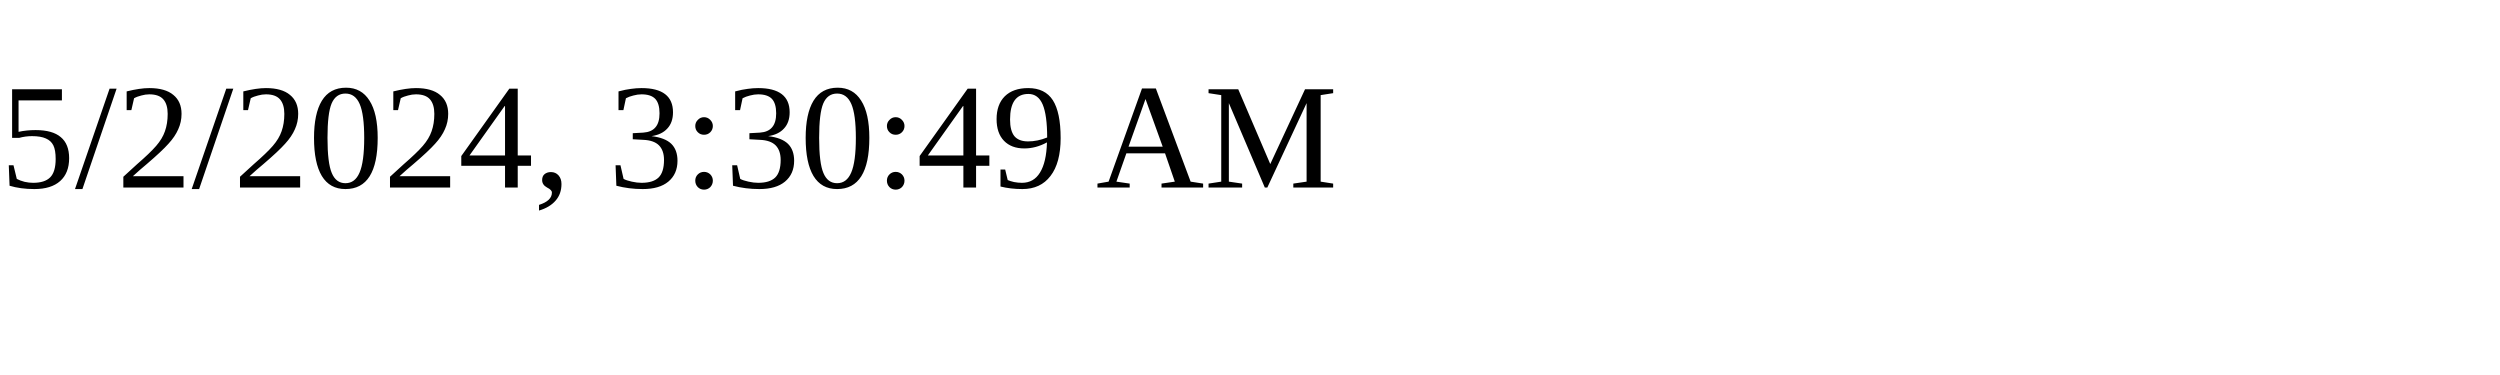
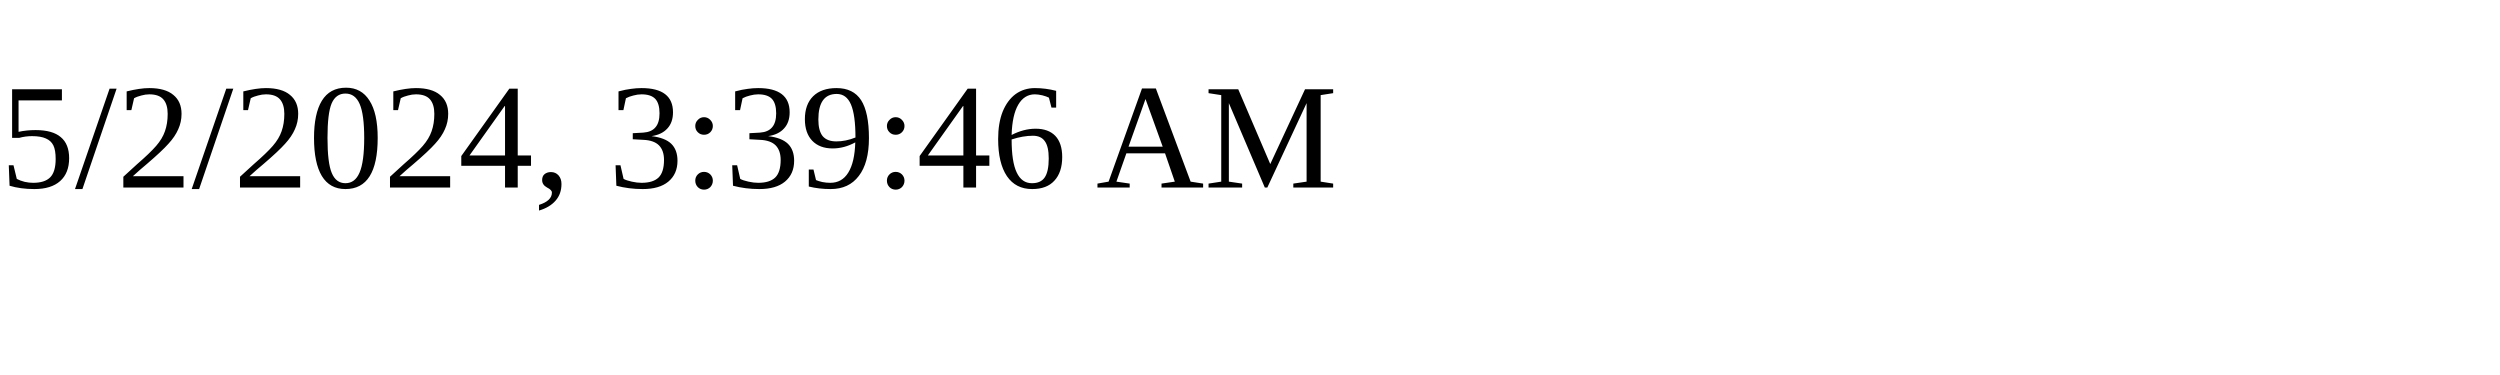
<svg xmlns="http://www.w3.org/2000/svg" height="30" width="200">
-   <text x="0" y="15">5/2/2024, 3:30:49 AM</text>
+   <text x="0" y="15">5/2/2024, 3:39:46 AM</text>
</svg>
